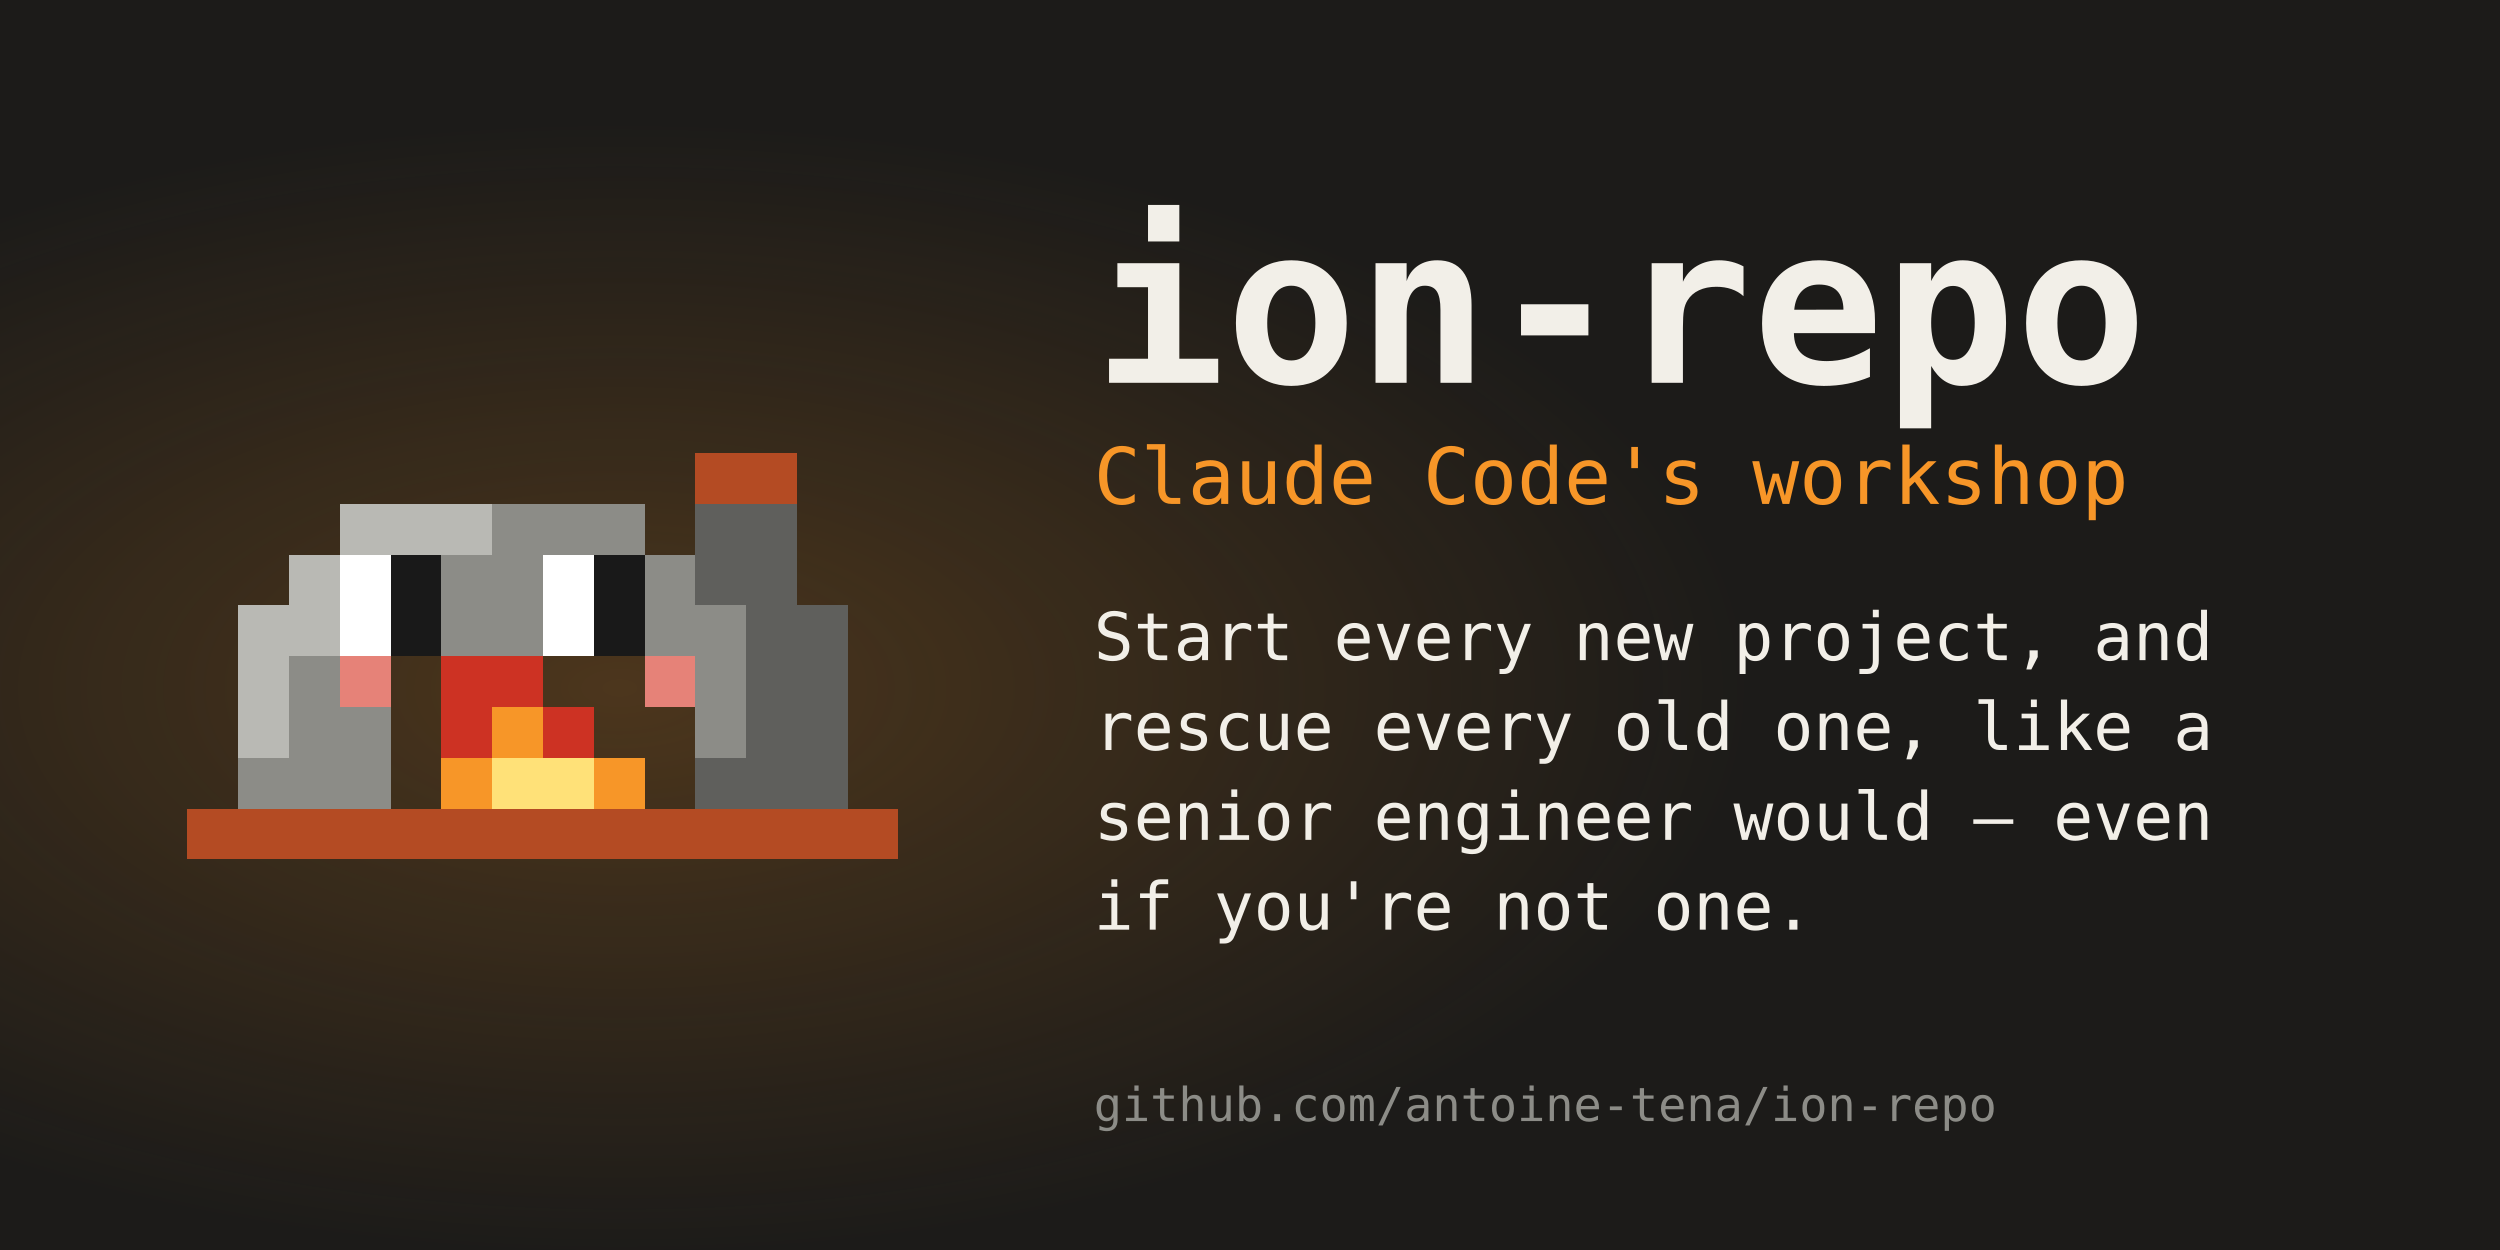
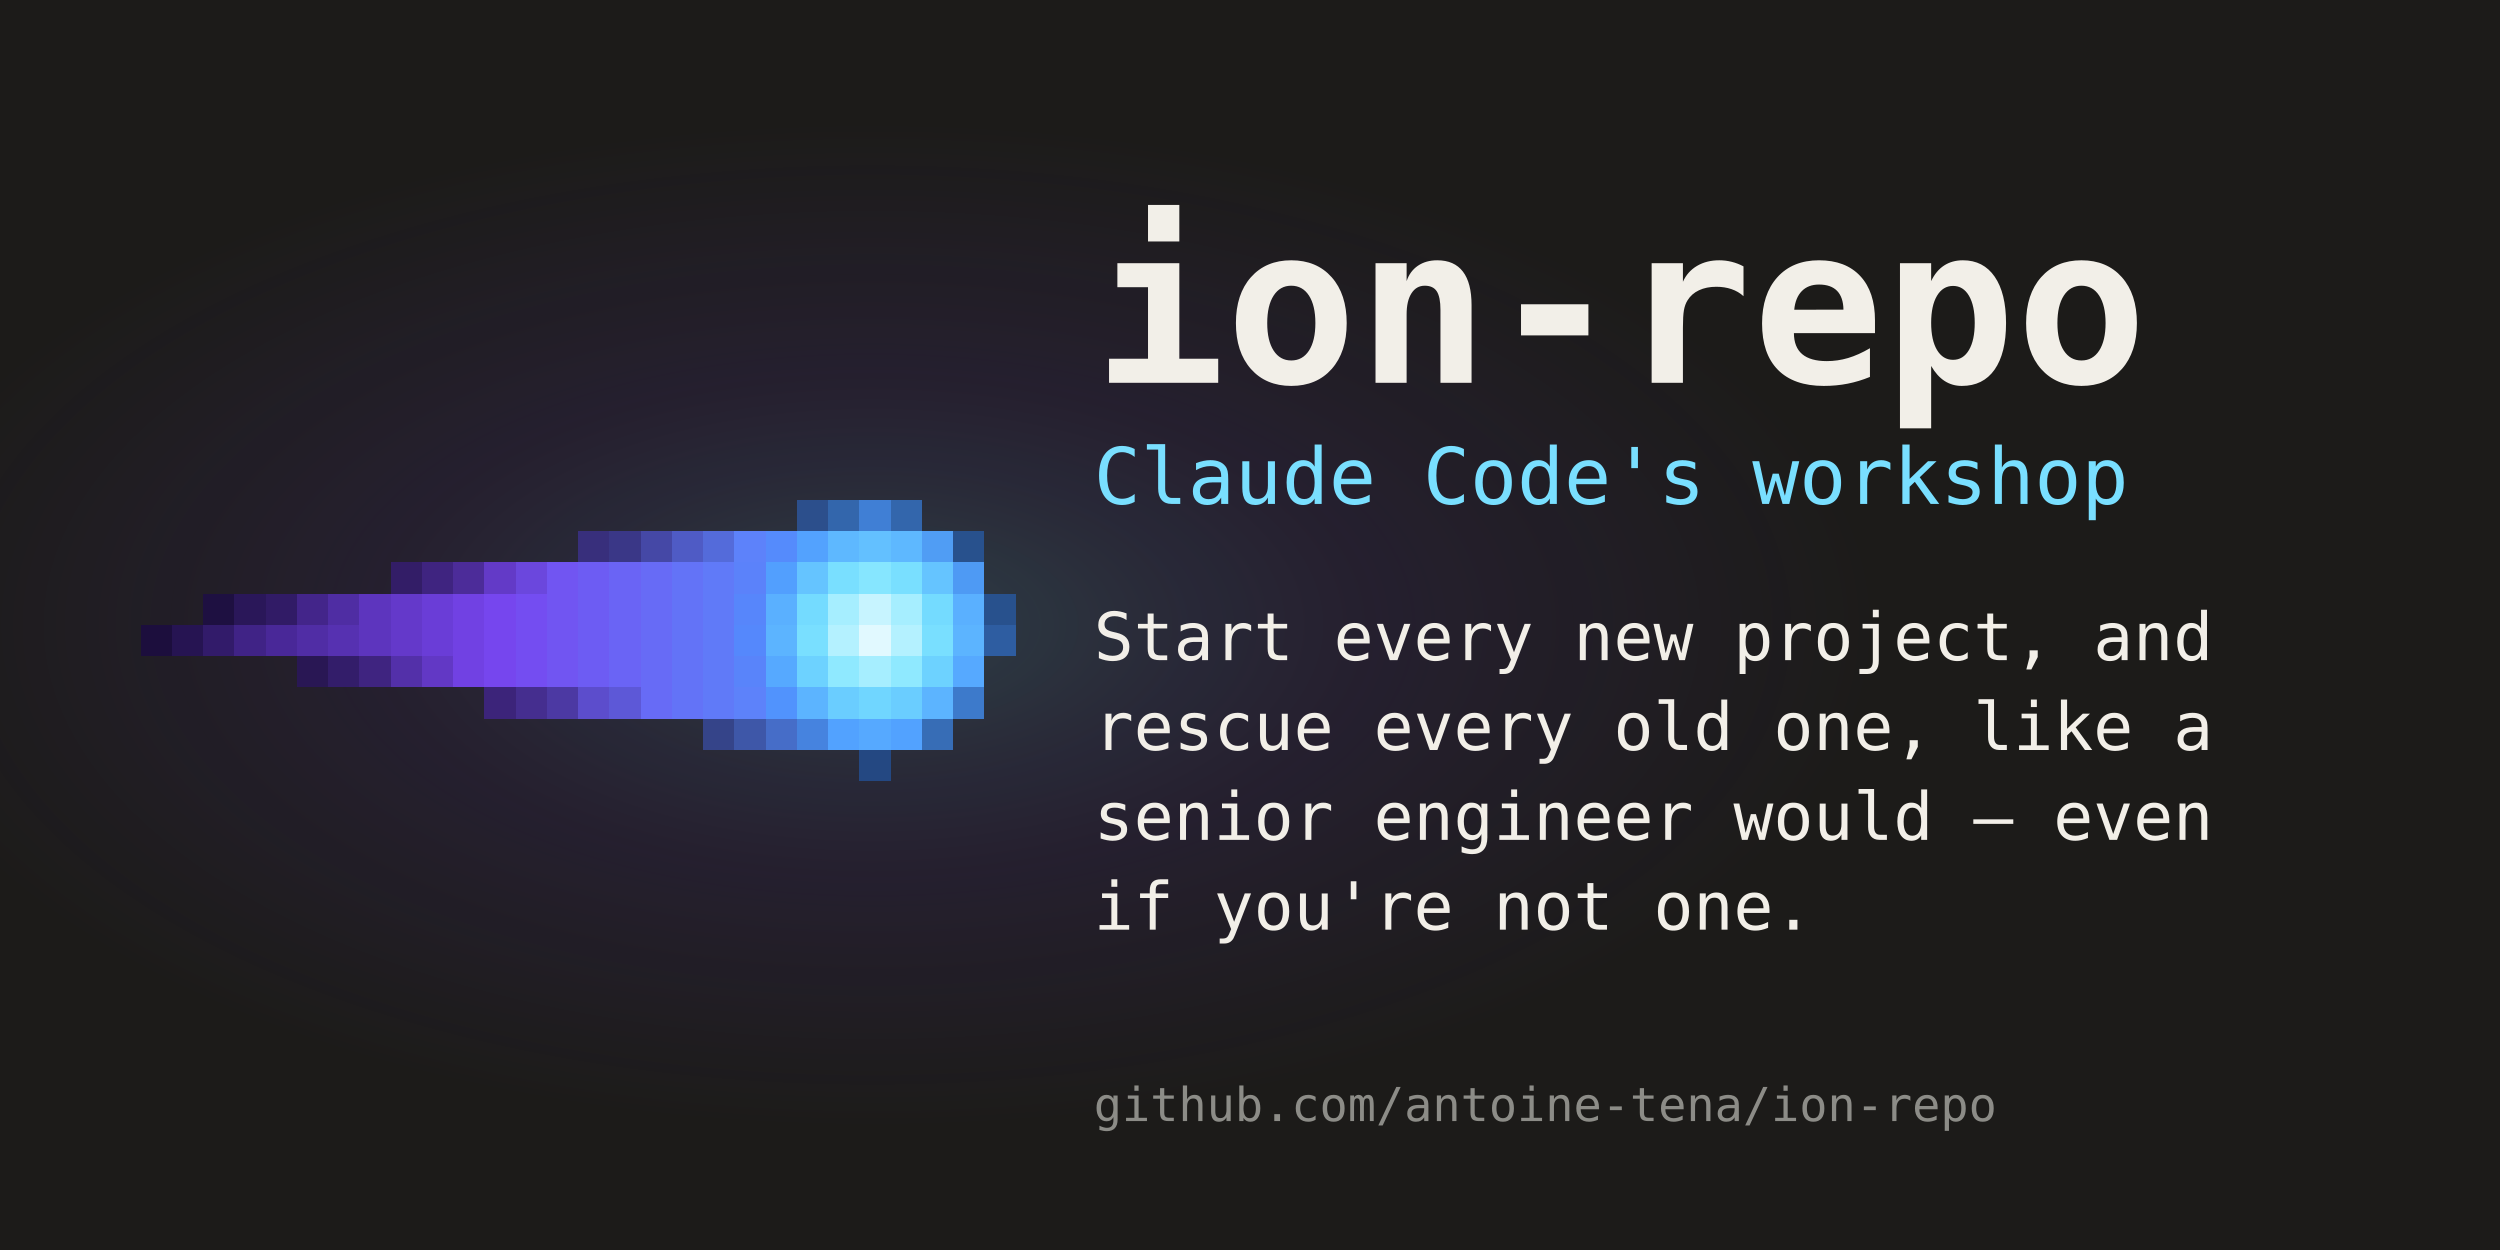
<svg xmlns="http://www.w3.org/2000/svg" width="1280" height="640" viewBox="0 0 1280 640" role="img" aria-label="ion-repo, Claude Code's workshop: Start every new project, and rescue every old one, like a senior engineer would — even if you're not one.">
  <defs>
-     <radialGradient id="glow" cx="0.25" cy="0.55" r="0.45">
-       <stop offset="0" stop-color="#f79628" stop-opacity="0.22" />
-       <stop offset="1" stop-color="#f79628" stop-opacity="0" />
+     <radialGradient id="glow" cx="0.35" cy="0.5" r="0.4">
+       <stop offset="0" stop-color="#79dfff" stop-opacity="0.20" />
+       <stop offset="0.5" stop-color="#7646ee" stop-opacity="0.10" />
+       <stop offset="1" stop-color="#7646ee" stop-opacity="0" />
    </radialGradient>
  </defs>
  <rect width="1280" height="640" fill="#1c1b19" />
  <rect width="1280" height="640" fill="url(#glow)" />
  <g shape-rendering="crispEdges">
-     <rect x="356" y="232" width="52" height="26" fill="#b44b23" />
-     <rect x="174" y="258" width="78" height="26" fill="#b9b9b4" />
-     <rect x="252" y="258" width="78" height="26" fill="#8c8c87" />
-     <rect x="356" y="258" width="52" height="26" fill="#5f5f5c" />
-     <rect x="148" y="284" width="26" height="26" fill="#b9b9b4" />
-     <rect x="174" y="284" width="26" height="26" fill="#ffffff" />
-     <rect x="200" y="284" width="26" height="26" fill="#191919" />
-     <rect x="226" y="284" width="52" height="26" fill="#8c8c87" />
-     <rect x="278" y="284" width="26" height="26" fill="#ffffff" />
-     <rect x="304" y="284" width="26" height="26" fill="#191919" />
-     <rect x="330" y="284" width="26" height="26" fill="#8c8c87" />
-     <rect x="356" y="284" width="52" height="26" fill="#5f5f5c" />
-     <rect x="122" y="310" width="52" height="26" fill="#b9b9b4" />
-     <rect x="174" y="310" width="26" height="26" fill="#ffffff" />
-     <rect x="200" y="310" width="26" height="26" fill="#191919" />
-     <rect x="226" y="310" width="52" height="26" fill="#8c8c87" />
-     <rect x="278" y="310" width="26" height="26" fill="#ffffff" />
-     <rect x="304" y="310" width="26" height="26" fill="#191919" />
-     <rect x="330" y="310" width="52" height="26" fill="#8c8c87" />
-     <rect x="382" y="310" width="52" height="26" fill="#5f5f5c" />
-     <rect x="122" y="336" width="26" height="26" fill="#b9b9b4" />
-     <rect x="148" y="336" width="26" height="26" fill="#8c8c87" />
-     <rect x="174" y="336" width="26" height="26" fill="#e68278" />
-     <rect x="226" y="336" width="52" height="26" fill="#cd3223" />
-     <rect x="330" y="336" width="26" height="26" fill="#e68278" />
-     <rect x="356" y="336" width="26" height="26" fill="#8c8c87" />
-     <rect x="382" y="336" width="52" height="26" fill="#5f5f5c" />
-     <rect x="122" y="362" width="26" height="26" fill="#b9b9b4" />
-     <rect x="148" y="362" width="52" height="26" fill="#8c8c87" />
-     <rect x="226" y="362" width="26" height="26" fill="#cd3223" />
-     <rect x="252" y="362" width="26" height="26" fill="#f79628" />
-     <rect x="278" y="362" width="26" height="26" fill="#cd3223" />
-     <rect x="356" y="362" width="26" height="26" fill="#8c8c87" />
-     <rect x="382" y="362" width="52" height="26" fill="#5f5f5c" />
-     <rect x="122" y="388" width="78" height="26" fill="#8c8c87" />
-     <rect x="226" y="388" width="26" height="26" fill="#f79628" />
-     <rect x="252" y="388" width="52" height="26" fill="#ffe178" />
-     <rect x="304" y="388" width="26" height="26" fill="#f79628" />
-     <rect x="356" y="388" width="78" height="26" fill="#5f5f5c" />
-     <rect x="96" y="414" width="364" height="26" fill="#b44b23" />
+     <rect x="408" y="256" width="16" height="16" fill="#2c4f8c" />
+     <rect x="424" y="256" width="16" height="16" fill="#3366ac" />
+     <rect x="440" y="256" width="16" height="16" fill="#407fd5" />
+     <rect x="456" y="256" width="16" height="16" fill="#3366ac" />
+     <rect x="296" y="272" width="16" height="16" fill="#382f7c" />
+     <rect x="312" y="272" width="16" height="16" fill="#3a3787" />
+     <rect x="328" y="272" width="16" height="16" fill="#4548a6" />
+     <rect x="344" y="272" width="16" height="16" fill="#4f5bc5" />
+     <rect x="360" y="272" width="16" height="16" fill="#546bda" />
+     <rect x="376" y="272" width="16" height="16" fill="#5d82fa" />
+     <rect x="392" y="272" width="16" height="16" fill="#558bfc" />
+     <rect x="408" y="272" width="16" height="16" fill="#53a2fe" />
+     <rect x="424" y="272" width="16" height="16" fill="#5eb8ff" />
+     <rect x="440" y="272" width="16" height="16" fill="#63c0ff" />
+     <rect x="456" y="272" width="16" height="16" fill="#5eb8ff" />
+     <rect x="472" y="272" width="16" height="16" fill="#509df4" />
+     <rect x="488" y="272" width="16" height="16" fill="#28518d" />
+     <rect x="200" y="288" width="16" height="16" fill="#331d67" />
+     <rect x="216" y="288" width="16" height="16" fill="#3f2480" />
+     <rect x="232" y="288" width="16" height="16" fill="#4c2c99" />
+     <rect x="248" y="288" width="16" height="16" fill="#633ac7" />
+     <rect x="264" y="288" width="16" height="16" fill="#6b47dd" />
+     <rect x="280" y="288" width="16" height="16" fill="#7155f2" />
+     <rect x="296" y="288" width="16" height="16" fill="#6d5cf3" />
+     <rect x="312" y="288" width="16" height="16" fill="#6a64f5" />
+     <rect x="328" y="288" width="16" height="16" fill="#676bf6" />
+     <rect x="344" y="288" width="16" height="16" fill="#6373f7" />
+     <rect x="360" y="288" width="16" height="16" fill="#607af8" />
+     <rect x="376" y="288" width="16" height="16" fill="#5b82fa" />
+     <rect x="392" y="288" width="16" height="16" fill="#529ffe" />
+     <rect x="408" y="288" width="16" height="16" fill="#65c4ff" />
+     <rect x="424" y="288" width="16" height="16" fill="#79dfff" />
+     <rect x="440" y="288" width="16" height="16" fill="#86e6ff" />
+     <rect x="456" y="288" width="16" height="16" fill="#79dfff" />
+     <rect x="472" y="288" width="16" height="16" fill="#65c4ff" />
+     <rect x="488" y="288" width="16" height="16" fill="#4e9af4" />
+     <rect x="104" y="304" width="16" height="16" fill="#1e1041" />
+     <rect x="120" y="304" width="16" height="16" fill="#2a1759" />
+     <rect x="136" y="304" width="16" height="16" fill="#311b66" />
+     <rect x="152" y="304" width="16" height="16" fill="#43258a" />
+     <rect x="168" y="304" width="16" height="16" fill="#4f2da3" />
+     <rect x="184" y="304" width="16" height="16" fill="#5d35be" />
+     <rect x="200" y="304" width="16" height="16" fill="#6439ca" />
+     <rect x="216" y="304" width="16" height="16" fill="#6a3dd7" />
+     <rect x="232" y="304" width="16" height="16" fill="#7141e3" />
+     <rect x="248" y="304" width="16" height="16" fill="#7646ee" />
+     <rect x="264" y="304" width="16" height="16" fill="#744df1" />
+     <rect x="280" y="304" width="16" height="16" fill="#7155f2" />
+     <rect x="296" y="304" width="16" height="16" fill="#6d5cf3" />
+     <rect x="312" y="304" width="16" height="16" fill="#6a64f5" />
+     <rect x="328" y="304" width="16" height="16" fill="#676bf6" />
+     <rect x="344" y="304" width="16" height="16" fill="#6373f7" />
+     <rect x="360" y="304" width="16" height="16" fill="#607af8" />
+     <rect x="376" y="304" width="16" height="16" fill="#5786fb" />
+     <rect x="392" y="304" width="16" height="16" fill="#5ab0ff" />
+     <rect x="408" y="304" width="16" height="16" fill="#74dbff" />
+     <rect x="424" y="304" width="16" height="16" fill="#a6eeff" />
+     <rect x="440" y="304" width="16" height="16" fill="#c7f4ff" />
+     <rect x="456" y="304" width="16" height="16" fill="#a6eeff" />
+     <rect x="472" y="304" width="16" height="16" fill="#74dbff" />
+     <rect x="488" y="304" width="16" height="16" fill="#5ab0ff" />
+     <rect x="504" y="304" width="16" height="16" fill="#28518d" />
+     <rect x="72" y="320" width="16" height="16" fill="#1c0e3d" />
+     <rect x="88" y="320" width="16" height="16" fill="#261452" />
+     <rect x="104" y="320" width="16" height="16" fill="#321b6a" />
+     <rect x="120" y="320" width="16" height="16" fill="#402386" />
+     <rect x="136" y="320" width="16" height="16" fill="#492898" />
+     <rect x="152" y="320" width="16" height="16" fill="#502da5" />
+     <rect x="168" y="320" width="16" height="16" fill="#5631b1" />
+     <rect x="184" y="320" width="16" height="16" fill="#5d35be" />
+     <rect x="200" y="320" width="16" height="16" fill="#6439ca" />
+     <rect x="216" y="320" width="16" height="16" fill="#6a3dd7" />
+     <rect x="232" y="320" width="16" height="16" fill="#7141e3" />
+     <rect x="248" y="320" width="16" height="16" fill="#7646ee" />
+     <rect x="264" y="320" width="16" height="16" fill="#744df1" />
+     <rect x="280" y="320" width="16" height="16" fill="#7155f2" />
+     <rect x="296" y="320" width="16" height="16" fill="#6d5cf3" />
+     <rect x="312" y="320" width="16" height="16" fill="#6a64f5" />
+     <rect x="328" y="320" width="16" height="16" fill="#676bf6" />
+     <rect x="344" y="320" width="16" height="16" fill="#6373f7" />
+     <rect x="360" y="320" width="16" height="16" fill="#607af8" />
+     <rect x="376" y="320" width="16" height="16" fill="#5588fc" />
+     <rect x="392" y="320" width="16" height="16" fill="#5cb4ff" />
+     <rect x="408" y="320" width="16" height="16" fill="#79dfff" />
+     <rect x="424" y="320" width="16" height="16" fill="#b4f1ff" />
+     <rect x="440" y="320" width="16" height="16" fill="#e1f9ff" />
+     <rect x="456" y="320" width="16" height="16" fill="#b4f1ff" />
+     <rect x="472" y="320" width="16" height="16" fill="#79dfff" />
+     <rect x="488" y="320" width="16" height="16" fill="#5cb4ff" />
+     <rect x="504" y="320" width="16" height="16" fill="#2e5da1" />
+     <rect x="152" y="336" width="16" height="16" fill="#291754" />
+     <rect x="168" y="336" width="16" height="16" fill="#331d6a" />
+     <rect x="184" y="336" width="16" height="16" fill="#3f2480" />
+     <rect x="200" y="336" width="16" height="16" fill="#5330a9" />
+     <rect x="216" y="336" width="16" height="16" fill="#6238c5" />
+     <rect x="232" y="336" width="16" height="16" fill="#7141e3" />
+     <rect x="248" y="336" width="16" height="16" fill="#7646ee" />
+     <rect x="264" y="336" width="16" height="16" fill="#744df1" />
+     <rect x="280" y="336" width="16" height="16" fill="#7155f2" />
+     <rect x="296" y="336" width="16" height="16" fill="#6d5cf3" />
+     <rect x="312" y="336" width="16" height="16" fill="#6a64f5" />
+     <rect x="328" y="336" width="16" height="16" fill="#676bf6" />
+     <rect x="344" y="336" width="16" height="16" fill="#6373f7" />
+     <rect x="360" y="336" width="16" height="16" fill="#607af8" />
+     <rect x="376" y="336" width="16" height="16" fill="#5984fa" />
+     <rect x="392" y="336" width="16" height="16" fill="#56a9ff" />
+     <rect x="408" y="336" width="16" height="16" fill="#6dd2ff" />
+     <rect x="424" y="336" width="16" height="16" fill="#8fe9ff" />
+     <rect x="440" y="336" width="16" height="16" fill="#a6eeff" />
+     <rect x="456" y="336" width="16" height="16" fill="#8fe9ff" />
+     <rect x="472" y="336" width="16" height="16" fill="#6dd2ff" />
+     <rect x="488" y="336" width="16" height="16" fill="#56a9ff" />
+     <rect x="248" y="352" width="16" height="16" fill="#3c247a" />
+     <rect x="264" y="352" width="16" height="16" fill="#452e8f" />
+     <rect x="280" y="352" width="16" height="16" fill="#4c39a3" />
+     <rect x="296" y="352" width="16" height="16" fill="#5c4dcc" />
+     <rect x="312" y="352" width="16" height="16" fill="#5d58d7" />
+     <rect x="328" y="352" width="16" height="16" fill="#676bf6" />
+     <rect x="344" y="352" width="16" height="16" fill="#6373f7" />
+     <rect x="360" y="352" width="16" height="16" fill="#607af8" />
+     <rect x="376" y="352" width="16" height="16" fill="#5d82fa" />
+     <rect x="392" y="352" width="16" height="16" fill="#5193fd" />
+     <rect x="408" y="352" width="16" height="16" fill="#5cb4ff" />
+     <rect x="424" y="352" width="16" height="16" fill="#6acdff" />
+     <rect x="440" y="352" width="16" height="16" fill="#70d6ff" />
+     <rect x="456" y="352" width="16" height="16" fill="#6acdff" />
+     <rect x="472" y="352" width="16" height="16" fill="#5cb4ff" />
+     <rect x="488" y="352" width="16" height="16" fill="#3d7acb" />
+     <rect x="360" y="368" width="16" height="16" fill="#354489" />
+     <rect x="376" y="368" width="16" height="16" fill="#3e57a8" />
+     <rect x="392" y="368" width="16" height="16" fill="#466dc8" />
+     <rect x="408" y="368" width="16" height="16" fill="#4683df" />
+     <rect x="424" y="368" width="16" height="16" fill="#52a2ff" />
+     <rect x="440" y="368" width="16" height="16" fill="#56a9ff" />
+     <rect x="456" y="368" width="16" height="16" fill="#52a2ff" />
+     <rect x="472" y="368" width="16" height="16" fill="#376db6" />
+     <rect x="440" y="384" width="16" height="16" fill="#244882" />
  </g>
  <text x="560" y="196" font-family="ui-monospace,SFMono-Regular,Menlo,Consolas,'DejaVu Sans Mono',monospace" font-size="112" font-weight="bold" fill="#f2efe8">ion-repo</text>
-   <text x="560" y="258" font-family="ui-monospace,SFMono-Regular,Menlo,Consolas,'DejaVu Sans Mono',monospace" font-size="40" fill="#f79628">Claude Code's workshop</text>
+   <text x="560" y="258" font-family="ui-monospace,SFMono-Regular,Menlo,Consolas,'DejaVu Sans Mono',monospace" font-size="40" fill="#79dfff">Claude Code's workshop</text>
  <text x="560" y="338" font-family="ui-monospace,SFMono-Regular,Menlo,Consolas,'DejaVu Sans Mono',monospace" font-size="34" fill="#f2efe8">Start every new project, and</text>
  <text x="560" y="384" font-family="ui-monospace,SFMono-Regular,Menlo,Consolas,'DejaVu Sans Mono',monospace" font-size="34" fill="#f2efe8">rescue every old one, like a</text>
  <text x="560" y="430" font-family="ui-monospace,SFMono-Regular,Menlo,Consolas,'DejaVu Sans Mono',monospace" font-size="34" fill="#f2efe8">senior engineer would — even</text>
  <text x="560" y="476" font-family="ui-monospace,SFMono-Regular,Menlo,Consolas,'DejaVu Sans Mono',monospace" font-size="34" fill="#f2efe8">if you're not one.</text>
  <text x="560" y="574" font-family="ui-monospace,SFMono-Regular,Menlo,Consolas,'DejaVu Sans Mono',monospace" font-size="24" fill="#8c8c87">github.com/antoine-tena/ion-repo</text>
</svg>
